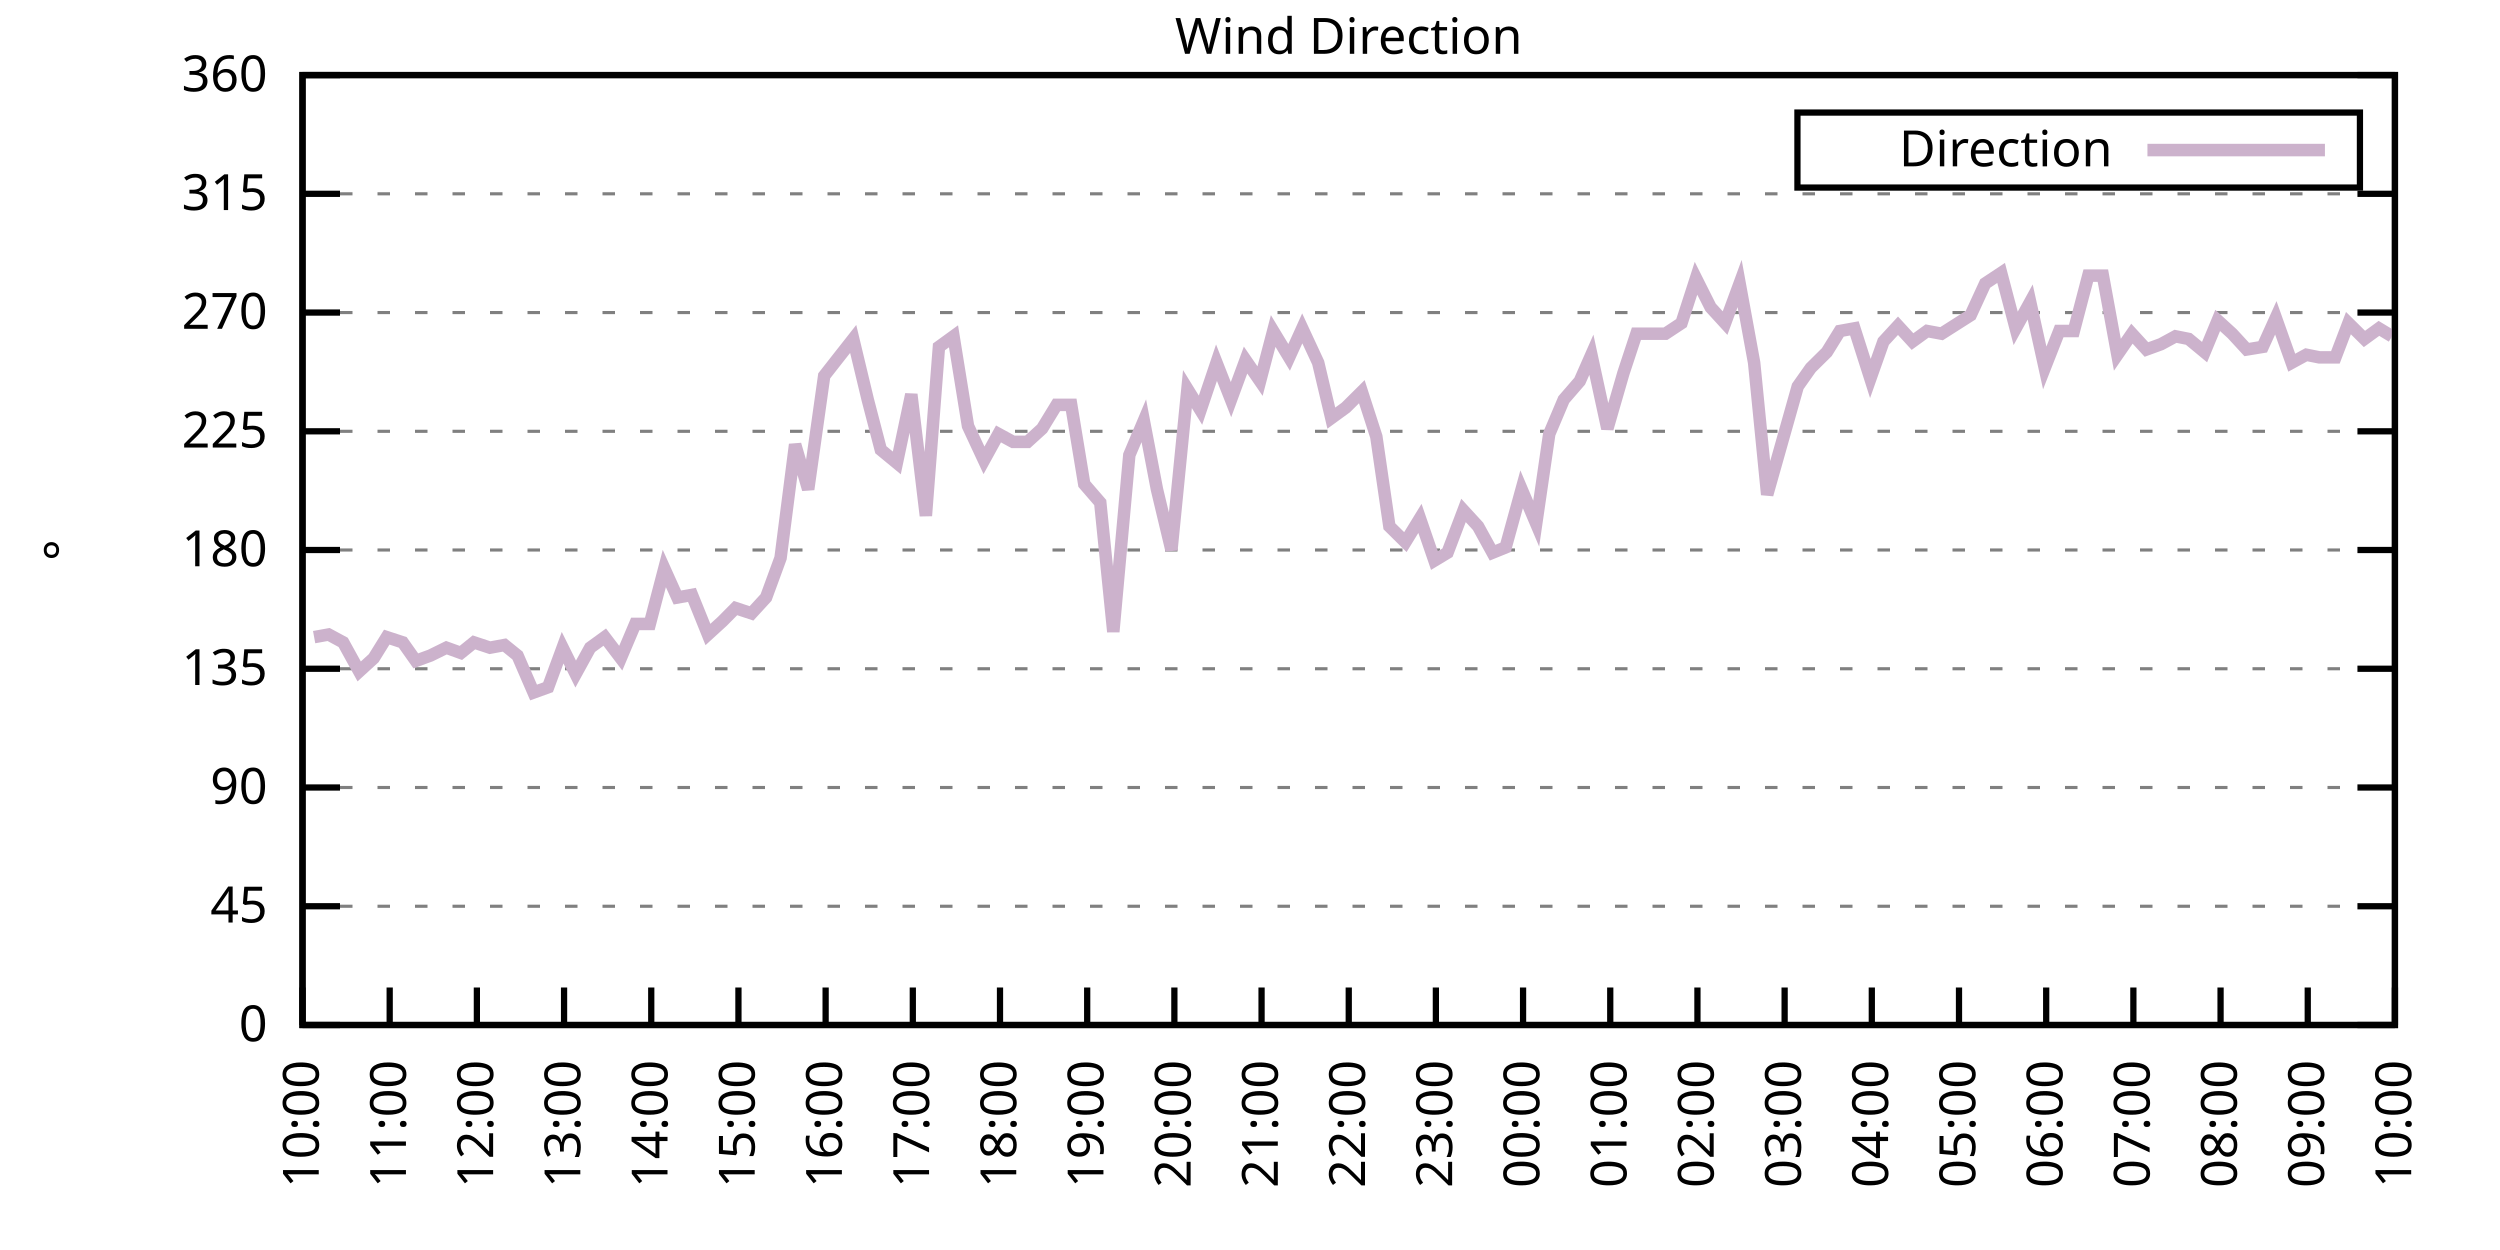
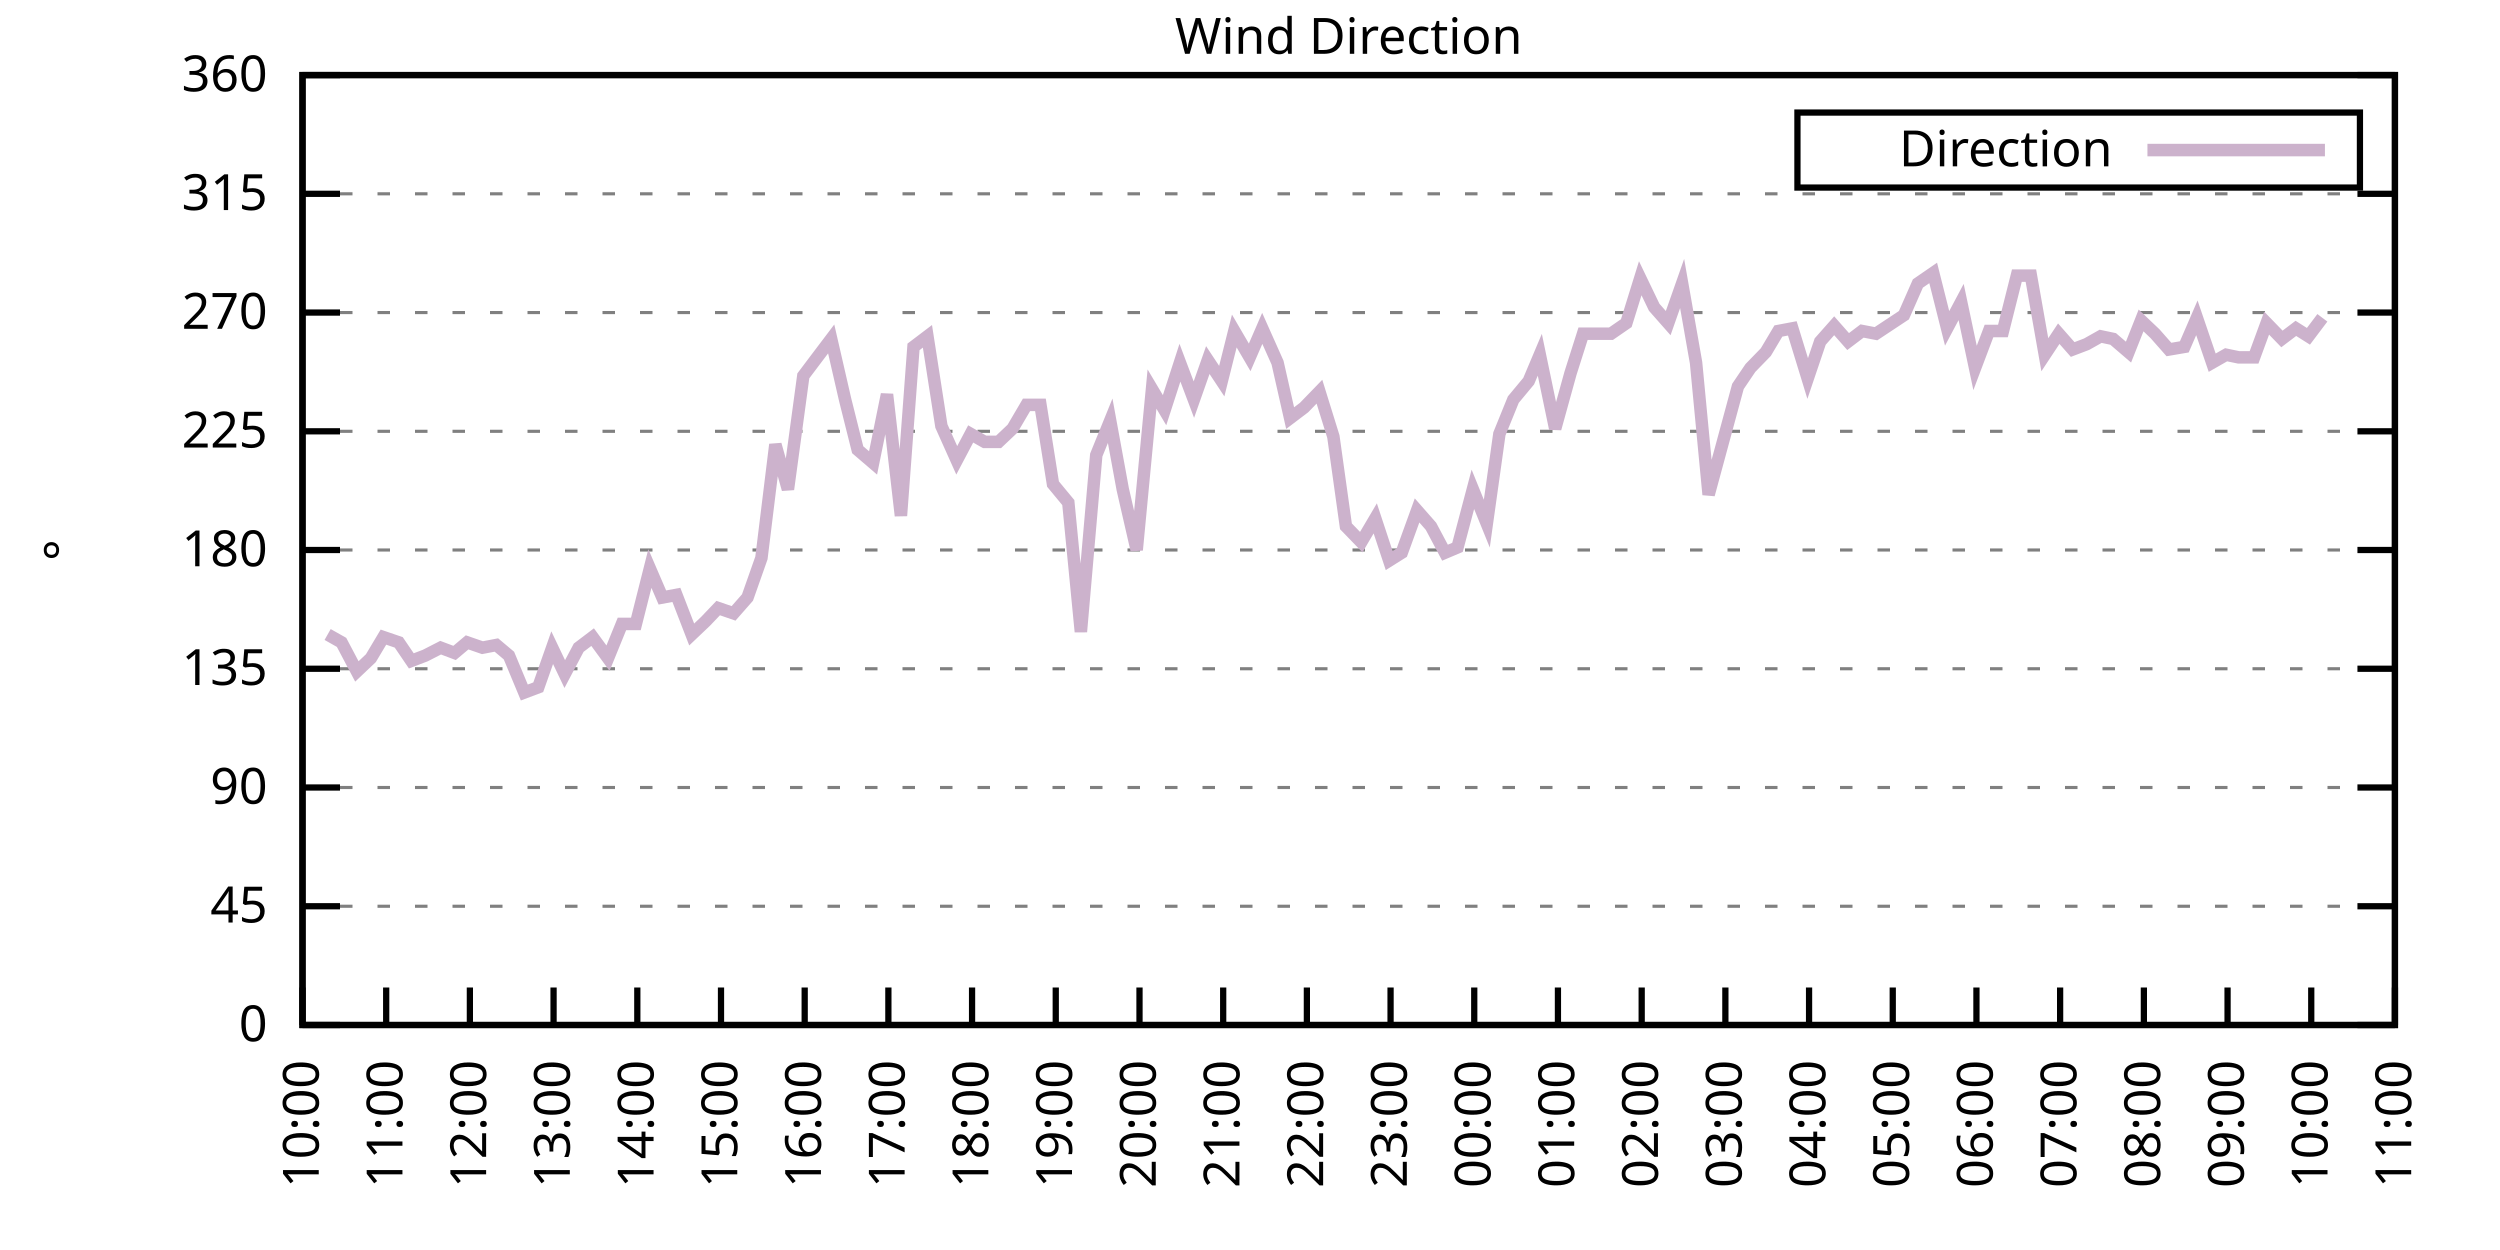
<svg xmlns="http://www.w3.org/2000/svg" xmlns:xlink="http://www.w3.org/1999/xlink" width="400" height="200" viewBox="0 0 400 200">
  <g id="gnuplot_canvas">
    <rect x="0" y="0" width="400" height="200" fill="none" />
    <defs>
      <circle id="gpDot" r="0.5" stroke-width="0.5" stroke="currentColor" />
      <path id="gpPt0" stroke-width="0.333" stroke="currentColor" d="M-1,0 h2 M0,-1 v2" />
      <path id="gpPt1" stroke-width="0.333" stroke="currentColor" d="M-1,-1 L1,1 M1,-1 L-1,1" />
      <path id="gpPt2" stroke-width="0.333" stroke="currentColor" d="M-1,0 L1,0 M0,-1 L0,1 M-1,-1 L1,1 M-1,1 L1,-1" />
      <rect id="gpPt3" stroke-width="0.333" stroke="currentColor" x="-1" y="-1" width="2" height="2" />
      <rect id="gpPt4" stroke-width="0.333" stroke="currentColor" fill="currentColor" x="-1" y="-1" width="2" height="2" />
      <circle id="gpPt5" stroke-width="0.333" stroke="currentColor" cx="0" cy="0" r="1" />
      <use xlink:href="#gpPt5" id="gpPt6" fill="currentColor" stroke="none" />
      <path id="gpPt7" stroke-width="0.333" stroke="currentColor" d="M0,-1.33 L-1.33,0.67 L1.33,0.67 z" />
      <use xlink:href="#gpPt7" id="gpPt8" fill="currentColor" stroke="none" />
      <use xlink:href="#gpPt7" id="gpPt9" stroke="currentColor" transform="rotate(180)" />
      <use xlink:href="#gpPt9" id="gpPt10" fill="currentColor" stroke="none" />
      <use xlink:href="#gpPt3" id="gpPt11" stroke="currentColor" transform="rotate(45)" />
      <use xlink:href="#gpPt11" id="gpPt12" fill="currentColor" stroke="none" />
      <path id="gpPt13" stroke-width="0.333" stroke="currentColor" d="M0,1.330 L1.265,0.411 L0.782,-1.067 L-0.782,-1.076 L-1.265,0.411 z" />
      <use xlink:href="#gpPt13" id="gpPt14" fill="currentColor" stroke="none" />
      <filter id="textbox" filterUnits="objectBoundingBox" x="0" y="0" height="1" width="1">
        <feFlood flood-color="white" flood-opacity="1" result="bgnd" />
        <feComposite in="SourceGraphic" in2="bgnd" operator="atop" />
      </filter>
      <filter id="greybox" filterUnits="objectBoundingBox" x="0" y="0" height="1" width="1">
        <feFlood flood-color="lightgrey" flood-opacity="1" result="grey" />
        <feComposite in="SourceGraphic" in2="grey" operator="atop" />
      </filter>
    </defs>
    <g fill="none" color="white" stroke="currentColor" stroke-width="1.00" stroke-linecap="butt" stroke-linejoin="miter">
</g>
    <g fill="none" color="black" stroke="currentColor" stroke-width="1.00" stroke-linecap="butt" stroke-linejoin="miter">
      <g stroke="none" shape-rendering="crispEdges">
        <polygon fill="rgb(255, 255, 255)" points="48.40,164.00 383.18,164.00 383.18,12.02 48.40,12.02 " />
      </g>
    </g>
    <g fill="none" color="black" stroke="currentColor" stroke-width="1.00" stroke-linecap="butt" stroke-linejoin="miter">
</g>
    <g fill="none" color="black" stroke="black" stroke-width="0.50" stroke-linecap="butt" stroke-linejoin="miter">
</g>
    <g fill="none" color="gray" stroke="currentColor" stroke-width="0.50" stroke-linecap="butt" stroke-linejoin="miter">
      <path stroke="gray" stroke-dasharray="2,4" class="gridline" d="M48.40,164.00 L383.19,164.00  " />
    </g>
    <g fill="none" color="gray" stroke="gray" stroke-width="1.00" stroke-linecap="butt" stroke-linejoin="miter">
</g>
    <g fill="none" color="black" stroke="currentColor" stroke-width="1.00" stroke-linecap="butt" stroke-linejoin="miter">
      <path stroke="black" d="M48.40,164.00 L54.40,164.00 M383.19,164.00 L377.19,164.00  " />
      <g transform="translate(42.80,166.60)" stroke="none" fill="black" font-family="Sans" font-size="8.00" text-anchor="end">
        <text>
          <tspan font-family="Sans"> 0</tspan>
        </text>
      </g>
    </g>
    <g fill="none" color="black" stroke="currentColor" stroke-width="1.00" stroke-linecap="butt" stroke-linejoin="miter">
</g>
    <g fill="none" color="black" stroke="black" stroke-width="0.50" stroke-linecap="butt" stroke-linejoin="miter">
</g>
    <g fill="none" color="gray" stroke="currentColor" stroke-width="0.50" stroke-linecap="butt" stroke-linejoin="miter">
      <path stroke="gray" stroke-dasharray="2,4" class="gridline" d="M48.40,145.00 L383.19,145.00  " />
    </g>
    <g fill="none" color="gray" stroke="gray" stroke-width="1.00" stroke-linecap="butt" stroke-linejoin="miter">
</g>
    <g fill="none" color="black" stroke="currentColor" stroke-width="1.00" stroke-linecap="butt" stroke-linejoin="miter">
      <path stroke="black" d="M48.40,145.00 L54.40,145.00 M383.19,145.00 L377.19,145.00  " />
      <g transform="translate(42.80,147.60)" stroke="none" fill="black" font-family="Sans" font-size="8.00" text-anchor="end">
        <text>
          <tspan font-family="Sans"> 45</tspan>
        </text>
      </g>
    </g>
    <g fill="none" color="black" stroke="currentColor" stroke-width="1.00" stroke-linecap="butt" stroke-linejoin="miter">
</g>
    <g fill="none" color="black" stroke="black" stroke-width="0.50" stroke-linecap="butt" stroke-linejoin="miter">
</g>
    <g fill="none" color="gray" stroke="currentColor" stroke-width="0.50" stroke-linecap="butt" stroke-linejoin="miter">
      <path stroke="gray" stroke-dasharray="2,4" class="gridline" d="M48.40,126.00 L383.19,126.00  " />
    </g>
    <g fill="none" color="gray" stroke="gray" stroke-width="1.00" stroke-linecap="butt" stroke-linejoin="miter">
</g>
    <g fill="none" color="black" stroke="currentColor" stroke-width="1.00" stroke-linecap="butt" stroke-linejoin="miter">
      <path stroke="black" d="M48.40,126.00 L54.40,126.00 M383.19,126.00 L377.19,126.00  " />
      <g transform="translate(42.80,128.60)" stroke="none" fill="black" font-family="Sans" font-size="8.00" text-anchor="end">
        <text>
          <tspan font-family="Sans"> 90</tspan>
        </text>
      </g>
    </g>
    <g fill="none" color="black" stroke="currentColor" stroke-width="1.00" stroke-linecap="butt" stroke-linejoin="miter">
</g>
    <g fill="none" color="black" stroke="black" stroke-width="0.50" stroke-linecap="butt" stroke-linejoin="miter">
</g>
    <g fill="none" color="gray" stroke="currentColor" stroke-width="0.50" stroke-linecap="butt" stroke-linejoin="miter">
      <path stroke="gray" stroke-dasharray="2,4" class="gridline" d="M48.40,107.00 L383.19,107.00  " />
    </g>
    <g fill="none" color="gray" stroke="gray" stroke-width="1.00" stroke-linecap="butt" stroke-linejoin="miter">
</g>
    <g fill="none" color="black" stroke="currentColor" stroke-width="1.00" stroke-linecap="butt" stroke-linejoin="miter">
      <path stroke="black" d="M48.40,107.00 L54.40,107.00 M383.19,107.00 L377.19,107.00  " />
      <g transform="translate(42.80,109.60)" stroke="none" fill="black" font-family="Sans" font-size="8.00" text-anchor="end">
        <text>
          <tspan font-family="Sans"> 135</tspan>
        </text>
      </g>
    </g>
    <g fill="none" color="black" stroke="currentColor" stroke-width="1.00" stroke-linecap="butt" stroke-linejoin="miter">
</g>
    <g fill="none" color="black" stroke="black" stroke-width="0.50" stroke-linecap="butt" stroke-linejoin="miter">
</g>
    <g fill="none" color="gray" stroke="currentColor" stroke-width="0.50" stroke-linecap="butt" stroke-linejoin="miter">
      <path stroke="gray" stroke-dasharray="2,4" class="gridline" d="M48.40,88.00 L383.19,88.00  " />
    </g>
    <g fill="none" color="gray" stroke="gray" stroke-width="1.00" stroke-linecap="butt" stroke-linejoin="miter">
</g>
    <g fill="none" color="black" stroke="currentColor" stroke-width="1.00" stroke-linecap="butt" stroke-linejoin="miter">
      <path stroke="black" d="M48.40,88.00 L54.40,88.00 M383.19,88.00 L377.19,88.00  " />
      <g transform="translate(42.80,90.60)" stroke="none" fill="black" font-family="Sans" font-size="8.00" text-anchor="end">
        <text>
          <tspan font-family="Sans"> 180</tspan>
        </text>
      </g>
    </g>
    <g fill="none" color="black" stroke="currentColor" stroke-width="1.00" stroke-linecap="butt" stroke-linejoin="miter">
</g>
    <g fill="none" color="black" stroke="black" stroke-width="0.50" stroke-linecap="butt" stroke-linejoin="miter">
</g>
    <g fill="none" color="gray" stroke="currentColor" stroke-width="0.50" stroke-linecap="butt" stroke-linejoin="miter">
      <path stroke="gray" stroke-dasharray="2,4" class="gridline" d="M48.40,69.01 L383.19,69.01  " />
    </g>
    <g fill="none" color="gray" stroke="gray" stroke-width="1.00" stroke-linecap="butt" stroke-linejoin="miter">
</g>
    <g fill="none" color="black" stroke="currentColor" stroke-width="1.00" stroke-linecap="butt" stroke-linejoin="miter">
      <path stroke="black" d="M48.40,69.01 L54.40,69.01 M383.19,69.01 L377.19,69.01  " />
      <g transform="translate(42.80,71.61)" stroke="none" fill="black" font-family="Sans" font-size="8.00" text-anchor="end">
        <text>
          <tspan font-family="Sans"> 225</tspan>
        </text>
      </g>
    </g>
    <g fill="none" color="black" stroke="currentColor" stroke-width="1.00" stroke-linecap="butt" stroke-linejoin="miter">
</g>
    <g fill="none" color="black" stroke="black" stroke-width="0.50" stroke-linecap="butt" stroke-linejoin="miter">
</g>
    <g fill="none" color="gray" stroke="currentColor" stroke-width="0.50" stroke-linecap="butt" stroke-linejoin="miter">
      <path stroke="gray" stroke-dasharray="2,4" class="gridline" d="M48.40,50.01 L383.19,50.01  " />
    </g>
    <g fill="none" color="gray" stroke="gray" stroke-width="1.00" stroke-linecap="butt" stroke-linejoin="miter">
</g>
    <g fill="none" color="black" stroke="currentColor" stroke-width="1.00" stroke-linecap="butt" stroke-linejoin="miter">
      <path stroke="black" d="M48.40,50.01 L54.40,50.01 M383.19,50.01 L377.19,50.01  " />
      <g transform="translate(42.80,52.61)" stroke="none" fill="black" font-family="Sans" font-size="8.00" text-anchor="end">
        <text>
          <tspan font-family="Sans"> 270</tspan>
        </text>
      </g>
    </g>
    <g fill="none" color="black" stroke="currentColor" stroke-width="1.00" stroke-linecap="butt" stroke-linejoin="miter">
</g>
    <g fill="none" color="black" stroke="black" stroke-width="0.50" stroke-linecap="butt" stroke-linejoin="miter">
</g>
    <g fill="none" color="gray" stroke="currentColor" stroke-width="0.50" stroke-linecap="butt" stroke-linejoin="miter">
      <path stroke="gray" stroke-dasharray="2,4" class="gridline" d="M48.40,31.01 L383.19,31.01  " />
    </g>
    <g fill="none" color="gray" stroke="gray" stroke-width="1.00" stroke-linecap="butt" stroke-linejoin="miter">
</g>
    <g fill="none" color="black" stroke="currentColor" stroke-width="1.00" stroke-linecap="butt" stroke-linejoin="miter">
      <path stroke="black" d="M48.40,31.01 L54.40,31.01 M383.19,31.01 L377.19,31.01  " />
      <g transform="translate(42.80,33.61)" stroke="none" fill="black" font-family="Sans" font-size="8.00" text-anchor="end">
        <text>
          <tspan font-family="Sans"> 315</tspan>
        </text>
      </g>
    </g>
    <g fill="none" color="black" stroke="currentColor" stroke-width="1.00" stroke-linecap="butt" stroke-linejoin="miter">
</g>
    <g fill="none" color="black" stroke="black" stroke-width="0.50" stroke-linecap="butt" stroke-linejoin="miter">
</g>
    <g fill="none" color="gray" stroke="currentColor" stroke-width="0.50" stroke-linecap="butt" stroke-linejoin="miter">
      <path stroke="gray" stroke-dasharray="2,4" class="gridline" d="M48.40,12.01 L383.19,12.01  " />
    </g>
    <g fill="none" color="gray" stroke="gray" stroke-width="1.00" stroke-linecap="butt" stroke-linejoin="miter">
</g>
    <g fill="none" color="black" stroke="currentColor" stroke-width="1.00" stroke-linecap="butt" stroke-linejoin="miter">
      <path stroke="black" d="M48.40,12.01 L54.40,12.01 M383.19,12.01 L377.19,12.01  " />
      <g transform="translate(42.80,14.61)" stroke="none" fill="black" font-family="Sans" font-size="8.00" text-anchor="end">
        <text>
          <tspan font-family="Sans"> 360</tspan>
        </text>
      </g>
    </g>
    <g fill="none" color="black" stroke="currentColor" stroke-width="1.00" stroke-linecap="butt" stroke-linejoin="miter">
      <path stroke="black" d="M48.40,164.00 L48.40,158.00  " />
      <g transform="translate(51.00,169.60) rotate(270.00)" stroke="none" fill="black" font-family="Sans" font-size="8.00" text-anchor="end">
        <text>
          <tspan font-family="Sans">10:00</tspan>
        </text>
      </g>
    </g>
    <g fill="none" color="black" stroke="currentColor" stroke-width="1.00" stroke-linecap="butt" stroke-linejoin="miter">
-       <path stroke="black" d="M62.35,164.00 L62.35,158.00  " />
-       <g transform="translate(64.95,169.60) rotate(270.00)" stroke="none" fill="black" font-family="Sans" font-size="8.00" text-anchor="end">
+       <path stroke="black" d="M61.79,164.00 L61.79,158.00  " />
+       <g transform="translate(64.39,169.60) rotate(270.00)" stroke="none" fill="black" font-family="Sans" font-size="8.00" text-anchor="end">
        <text>
          <tspan font-family="Sans">11:00</tspan>
        </text>
      </g>
    </g>
    <g fill="none" color="black" stroke="currentColor" stroke-width="1.00" stroke-linecap="butt" stroke-linejoin="miter">
-       <path stroke="black" d="M76.30,164.00 L76.30,158.00  " />
-       <g transform="translate(78.90,169.60) rotate(270.00)" stroke="none" fill="black" font-family="Sans" font-size="8.00" text-anchor="end">
+       <path stroke="black" d="M75.18,164.00 L75.18,158.00  " />
+       <g transform="translate(77.78,169.60) rotate(270.00)" stroke="none" fill="black" font-family="Sans" font-size="8.00" text-anchor="end">
        <text>
          <tspan font-family="Sans">12:00</tspan>
        </text>
      </g>
    </g>
    <g fill="none" color="black" stroke="currentColor" stroke-width="1.00" stroke-linecap="butt" stroke-linejoin="miter">
-       <path stroke="black" d="M90.25,164.00 L90.25,158.00  " />
-       <g transform="translate(92.85,169.60) rotate(270.00)" stroke="none" fill="black" font-family="Sans" font-size="8.00" text-anchor="end">
+       <path stroke="black" d="M88.57,164.00 L88.57,158.00  " />
+       <g transform="translate(91.17,169.60) rotate(270.00)" stroke="none" fill="black" font-family="Sans" font-size="8.00" text-anchor="end">
        <text>
          <tspan font-family="Sans">13:00</tspan>
        </text>
      </g>
    </g>
    <g fill="none" color="black" stroke="currentColor" stroke-width="1.00" stroke-linecap="butt" stroke-linejoin="miter">
-       <path stroke="black" d="M104.20,164.00 L104.20,158.00  " />
-       <g transform="translate(106.80,169.60) rotate(270.00)" stroke="none" fill="black" font-family="Sans" font-size="8.00" text-anchor="end">
+       <path stroke="black" d="M101.97,164.00 L101.97,158.00  " />
+       <g transform="translate(104.57,169.60) rotate(270.00)" stroke="none" fill="black" font-family="Sans" font-size="8.00" text-anchor="end">
        <text>
          <tspan font-family="Sans">14:00</tspan>
        </text>
      </g>
    </g>
    <g fill="none" color="black" stroke="currentColor" stroke-width="1.00" stroke-linecap="butt" stroke-linejoin="miter">
-       <path stroke="black" d="M118.15,164.00 L118.15,158.00  " />
-       <g transform="translate(120.75,169.60) rotate(270.00)" stroke="none" fill="black" font-family="Sans" font-size="8.00" text-anchor="end">
+       <path stroke="black" d="M115.36,164.00 L115.36,158.00  " />
+       <g transform="translate(117.96,169.60) rotate(270.00)" stroke="none" fill="black" font-family="Sans" font-size="8.00" text-anchor="end">
        <text>
          <tspan font-family="Sans">15:00</tspan>
        </text>
      </g>
    </g>
    <g fill="none" color="black" stroke="currentColor" stroke-width="1.00" stroke-linecap="butt" stroke-linejoin="miter">
-       <path stroke="black" d="M132.10,164.00 L132.10,158.00  " />
-       <g transform="translate(134.70,169.60) rotate(270.00)" stroke="none" fill="black" font-family="Sans" font-size="8.00" text-anchor="end">
+       <path stroke="black" d="M128.75,164.00 L128.75,158.00  " />
+       <g transform="translate(131.35,169.60) rotate(270.00)" stroke="none" fill="black" font-family="Sans" font-size="8.00" text-anchor="end">
        <text>
          <tspan font-family="Sans">16:00</tspan>
        </text>
      </g>
    </g>
    <g fill="none" color="black" stroke="currentColor" stroke-width="1.00" stroke-linecap="butt" stroke-linejoin="miter">
-       <path stroke="black" d="M146.05,164.00 L146.05,158.00  " />
-       <g transform="translate(148.65,169.60) rotate(270.00)" stroke="none" fill="black" font-family="Sans" font-size="8.00" text-anchor="end">
+       <path stroke="black" d="M142.14,164.00 L142.14,158.00  " />
+       <g transform="translate(144.74,169.60) rotate(270.00)" stroke="none" fill="black" font-family="Sans" font-size="8.00" text-anchor="end">
        <text>
          <tspan font-family="Sans">17:00</tspan>
        </text>
      </g>
    </g>
    <g fill="none" color="black" stroke="currentColor" stroke-width="1.00" stroke-linecap="butt" stroke-linejoin="miter">
-       <path stroke="black" d="M160.00,164.00 L160.00,158.00  " />
-       <g transform="translate(162.60,169.60) rotate(270.00)" stroke="none" fill="black" font-family="Sans" font-size="8.00" text-anchor="end">
+       <path stroke="black" d="M155.53,164.00 L155.53,158.00  " />
+       <g transform="translate(158.13,169.60) rotate(270.00)" stroke="none" fill="black" font-family="Sans" font-size="8.00" text-anchor="end">
        <text>
          <tspan font-family="Sans">18:00</tspan>
        </text>
      </g>
    </g>
    <g fill="none" color="black" stroke="currentColor" stroke-width="1.00" stroke-linecap="butt" stroke-linejoin="miter">
-       <path stroke="black" d="M173.95,164.00 L173.95,158.00  " />
-       <g transform="translate(176.55,169.60) rotate(270.00)" stroke="none" fill="black" font-family="Sans" font-size="8.00" text-anchor="end">
+       <path stroke="black" d="M168.92,164.00 L168.92,158.00  " />
+       <g transform="translate(171.52,169.60) rotate(270.00)" stroke="none" fill="black" font-family="Sans" font-size="8.00" text-anchor="end">
        <text>
          <tspan font-family="Sans">19:00</tspan>
        </text>
      </g>
    </g>
    <g fill="none" color="black" stroke="currentColor" stroke-width="1.00" stroke-linecap="butt" stroke-linejoin="miter">
-       <path stroke="black" d="M187.90,164.00 L187.90,158.00  " />
-       <g transform="translate(190.50,169.60) rotate(270.00)" stroke="none" fill="black" font-family="Sans" font-size="8.00" text-anchor="end">
+       <path stroke="black" d="M182.32,164.00 L182.32,158.00  " />
+       <g transform="translate(184.92,169.60) rotate(270.00)" stroke="none" fill="black" font-family="Sans" font-size="8.00" text-anchor="end">
        <text>
          <tspan font-family="Sans">20:00</tspan>
        </text>
      </g>
    </g>
    <g fill="none" color="black" stroke="currentColor" stroke-width="1.00" stroke-linecap="butt" stroke-linejoin="miter">
-       <path stroke="black" d="M201.85,164.00 L201.85,158.00  " />
-       <g transform="translate(204.45,169.60) rotate(270.00)" stroke="none" fill="black" font-family="Sans" font-size="8.00" text-anchor="end">
+       <path stroke="black" d="M195.71,164.00 L195.71,158.00  " />
+       <g transform="translate(198.31,169.60) rotate(270.00)" stroke="none" fill="black" font-family="Sans" font-size="8.00" text-anchor="end">
        <text>
          <tspan font-family="Sans">21:00</tspan>
        </text>
      </g>
    </g>
    <g fill="none" color="black" stroke="currentColor" stroke-width="1.00" stroke-linecap="butt" stroke-linejoin="miter">
-       <path stroke="black" d="M215.80,164.00 L215.80,158.00  " />
-       <g transform="translate(218.40,169.60) rotate(270.00)" stroke="none" fill="black" font-family="Sans" font-size="8.00" text-anchor="end">
+       <path stroke="black" d="M209.10,164.00 L209.10,158.00  " />
+       <g transform="translate(211.70,169.60) rotate(270.00)" stroke="none" fill="black" font-family="Sans" font-size="8.00" text-anchor="end">
        <text>
          <tspan font-family="Sans">22:00</tspan>
        </text>
      </g>
    </g>
    <g fill="none" color="black" stroke="currentColor" stroke-width="1.00" stroke-linecap="butt" stroke-linejoin="miter">
-       <path stroke="black" d="M229.74,164.00 L229.74,158.00  " />
-       <g transform="translate(232.34,169.60) rotate(270.00)" stroke="none" fill="black" font-family="Sans" font-size="8.00" text-anchor="end">
+       <path stroke="black" d="M222.49,164.00 L222.49,158.00  " />
+       <g transform="translate(225.09,169.60) rotate(270.00)" stroke="none" fill="black" font-family="Sans" font-size="8.00" text-anchor="end">
        <text>
          <tspan font-family="Sans">23:00</tspan>
        </text>
      </g>
    </g>
    <g fill="none" color="black" stroke="currentColor" stroke-width="1.00" stroke-linecap="butt" stroke-linejoin="miter">
-       <path stroke="black" d="M243.69,164.00 L243.69,158.00  " />
-       <g transform="translate(246.29,169.60) rotate(270.00)" stroke="none" fill="black" font-family="Sans" font-size="8.00" text-anchor="end">
+       <path stroke="black" d="M235.88,164.00 L235.88,158.00  " />
+       <g transform="translate(238.48,169.60) rotate(270.00)" stroke="none" fill="black" font-family="Sans" font-size="8.00" text-anchor="end">
        <text>
          <tspan font-family="Sans">00:00</tspan>
        </text>
      </g>
    </g>
    <g fill="none" color="black" stroke="currentColor" stroke-width="1.00" stroke-linecap="butt" stroke-linejoin="miter">
-       <path stroke="black" d="M257.64,164.00 L257.64,158.00  " />
-       <g transform="translate(260.24,169.60) rotate(270.00)" stroke="none" fill="black" font-family="Sans" font-size="8.00" text-anchor="end">
+       <path stroke="black" d="M249.27,164.00 L249.27,158.00  " />
+       <g transform="translate(251.87,169.60) rotate(270.00)" stroke="none" fill="black" font-family="Sans" font-size="8.00" text-anchor="end">
        <text>
          <tspan font-family="Sans">01:00</tspan>
        </text>
      </g>
    </g>
    <g fill="none" color="black" stroke="currentColor" stroke-width="1.00" stroke-linecap="butt" stroke-linejoin="miter">
-       <path stroke="black" d="M271.59,164.00 L271.59,158.00  " />
-       <g transform="translate(274.19,169.60) rotate(270.00)" stroke="none" fill="black" font-family="Sans" font-size="8.00" text-anchor="end">
+       <path stroke="black" d="M262.67,164.00 L262.67,158.00  " />
+       <g transform="translate(265.27,169.60) rotate(270.00)" stroke="none" fill="black" font-family="Sans" font-size="8.00" text-anchor="end">
        <text>
          <tspan font-family="Sans">02:00</tspan>
        </text>
      </g>
    </g>
    <g fill="none" color="black" stroke="currentColor" stroke-width="1.00" stroke-linecap="butt" stroke-linejoin="miter">
-       <path stroke="black" d="M285.54,164.00 L285.54,158.00  " />
-       <g transform="translate(288.14,169.60) rotate(270.00)" stroke="none" fill="black" font-family="Sans" font-size="8.00" text-anchor="end">
+       <path stroke="black" d="M276.06,164.00 L276.06,158.00  " />
+       <g transform="translate(278.66,169.60) rotate(270.00)" stroke="none" fill="black" font-family="Sans" font-size="8.00" text-anchor="end">
        <text>
          <tspan font-family="Sans">03:00</tspan>
        </text>
      </g>
    </g>
    <g fill="none" color="black" stroke="currentColor" stroke-width="1.00" stroke-linecap="butt" stroke-linejoin="miter">
-       <path stroke="black" d="M299.49,164.00 L299.49,158.00  " />
-       <g transform="translate(302.09,169.60) rotate(270.00)" stroke="none" fill="black" font-family="Sans" font-size="8.00" text-anchor="end">
+       <path stroke="black" d="M289.45,164.00 L289.45,158.00  " />
+       <g transform="translate(292.05,169.60) rotate(270.00)" stroke="none" fill="black" font-family="Sans" font-size="8.00" text-anchor="end">
        <text>
          <tspan font-family="Sans">04:00</tspan>
        </text>
      </g>
    </g>
    <g fill="none" color="black" stroke="currentColor" stroke-width="1.00" stroke-linecap="butt" stroke-linejoin="miter">
-       <path stroke="black" d="M313.44,164.00 L313.44,158.00  " />
-       <g transform="translate(316.04,169.60) rotate(270.00)" stroke="none" fill="black" font-family="Sans" font-size="8.00" text-anchor="end">
+       <path stroke="black" d="M302.84,164.00 L302.84,158.00  " />
+       <g transform="translate(305.44,169.60) rotate(270.00)" stroke="none" fill="black" font-family="Sans" font-size="8.00" text-anchor="end">
        <text>
          <tspan font-family="Sans">05:00</tspan>
        </text>
      </g>
    </g>
    <g fill="none" color="black" stroke="currentColor" stroke-width="1.00" stroke-linecap="butt" stroke-linejoin="miter">
-       <path stroke="black" d="M327.39,164.00 L327.39,158.00  " />
-       <g transform="translate(329.99,169.60) rotate(270.00)" stroke="none" fill="black" font-family="Sans" font-size="8.00" text-anchor="end">
+       <path stroke="black" d="M316.23,164.00 L316.23,158.00  " />
+       <g transform="translate(318.83,169.60) rotate(270.00)" stroke="none" fill="black" font-family="Sans" font-size="8.00" text-anchor="end">
        <text>
          <tspan font-family="Sans">06:00</tspan>
        </text>
      </g>
    </g>
    <g fill="none" color="black" stroke="currentColor" stroke-width="1.00" stroke-linecap="butt" stroke-linejoin="miter">
-       <path stroke="black" d="M341.34,164.00 L341.34,158.00  " />
-       <g transform="translate(343.94,169.60) rotate(270.00)" stroke="none" fill="black" font-family="Sans" font-size="8.00" text-anchor="end">
+       <path stroke="black" d="M329.62,164.00 L329.62,158.00  " />
+       <g transform="translate(332.22,169.60) rotate(270.00)" stroke="none" fill="black" font-family="Sans" font-size="8.00" text-anchor="end">
        <text>
          <tspan font-family="Sans">07:00</tspan>
        </text>
      </g>
    </g>
    <g fill="none" color="black" stroke="currentColor" stroke-width="1.00" stroke-linecap="butt" stroke-linejoin="miter">
-       <path stroke="black" d="M355.29,164.00 L355.29,158.00  " />
-       <g transform="translate(357.89,169.60) rotate(270.00)" stroke="none" fill="black" font-family="Sans" font-size="8.00" text-anchor="end">
+       <path stroke="black" d="M343.02,164.00 L343.02,158.00  " />
+       <g transform="translate(345.62,169.60) rotate(270.00)" stroke="none" fill="black" font-family="Sans" font-size="8.00" text-anchor="end">
        <text>
          <tspan font-family="Sans">08:00</tspan>
        </text>
      </g>
    </g>
    <g fill="none" color="black" stroke="currentColor" stroke-width="1.00" stroke-linecap="butt" stroke-linejoin="miter">
-       <path stroke="black" d="M369.24,164.00 L369.24,158.00  " />
-       <g transform="translate(371.84,169.60) rotate(270.00)" stroke="none" fill="black" font-family="Sans" font-size="8.00" text-anchor="end">
+       <path stroke="black" d="M356.41,164.00 L356.41,158.00  " />
+       <g transform="translate(359.01,169.60) rotate(270.00)" stroke="none" fill="black" font-family="Sans" font-size="8.00" text-anchor="end">
        <text>
          <tspan font-family="Sans">09:00</tspan>
+         </text>
+       </g>
+     </g>
+     <g fill="none" color="black" stroke="currentColor" stroke-width="1.00" stroke-linecap="butt" stroke-linejoin="miter">
+       <path stroke="black" d="M369.80,164.00 L369.80,158.00  " />
+       <g transform="translate(372.40,169.60) rotate(270.00)" stroke="none" fill="black" font-family="Sans" font-size="8.00" text-anchor="end">
+         <text>
+           <tspan font-family="Sans">10:00</tspan>
        </text>
      </g>
    </g>
    <g fill="none" color="black" stroke="currentColor" stroke-width="1.00" stroke-linecap="butt" stroke-linejoin="miter">
      <path stroke="black" d="M383.19,164.00 L383.19,158.00  " />
      <g transform="translate(385.79,169.60) rotate(270.00)" stroke="none" fill="black" font-family="Sans" font-size="8.00" text-anchor="end">
        <text>
-           <tspan font-family="Sans">10:00</tspan>
+           <tspan font-family="Sans">11:00</tspan>
        </text>
      </g>
    </g>
    <g fill="none" color="black" stroke="currentColor" stroke-width="1.00" stroke-linecap="butt" stroke-linejoin="miter">
</g>
    <g fill="none" color="black" stroke="currentColor" stroke-width="1.00" stroke-linecap="butt" stroke-linejoin="miter">
      <path stroke="black" d="M48.40,12.01 L48.40,164.00 L383.19,164.00 L383.19,12.01 L48.40,12.01 Z  " />
    </g>
    <g fill="none" color="black" stroke="currentColor" stroke-width="1.00" stroke-linecap="butt" stroke-linejoin="miter">
</g>
    <g fill="none" color="black" stroke="currentColor" stroke-width="1.00" stroke-linecap="butt" stroke-linejoin="miter">
      <path stroke="black" d="M287.59,30.01 L287.59,18.01 L377.59,18.01 L377.59,30.01 L287.59,30.01 Z  " />
    </g>
    <g id="Wind_direction_plot_1">
      <g fill="none" color="white" stroke="black" stroke-width="2.00" stroke-linecap="butt" stroke-linejoin="miter">
</g>
      <g fill="none" color="black" stroke="currentColor" stroke-width="2.00" stroke-linecap="butt" stroke-linejoin="miter">
        <g transform="translate(337.99,26.61)" stroke="none" fill="black" font-family="Sans" font-size="8.00" text-anchor="end">
          <text>
            <tspan font-family="Sans">Direction</tspan>
          </text>
        </g>
      </g>
      <g fill="none" color="black" stroke="currentColor" stroke-width="2.00" stroke-linecap="butt" stroke-linejoin="miter">
-         <path stroke="rgb(204, 178, 204)" d="M343.59,24.01 L371.99,24.01 M50.26,101.94 L52.58,101.52 L54.91,102.78 L57.47,107.43 L59.79,105.31 L61.88,101.94   L64.44,102.78 L66.53,105.74 L68.86,104.89 L71.42,103.63 L73.74,104.47 L75.83,102.78 L78.39,103.63 L80.72,103.20   L82.81,104.89 L85.37,110.80 L87.69,109.96 L90.02,103.63 L92.11,107.85 L94.43,103.63 L96.76,101.94 L99.32,105.31   L101.64,99.83 L103.97,99.83 L106.29,90.96 L108.38,95.60 L110.71,95.18 L113.27,101.52 L115.59,99.40 L117.68,97.29   L120.24,98.14 L122.57,95.60 L124.89,89.27 L127.22,71.12 L129.31,78.29 L131.87,60.14 L134.19,57.18 L136.51,54.23   L138.84,63.94 L140.93,71.96 L143.49,74.07 L145.81,63.10 L148.14,82.52 L150.23,55.50 L152.56,53.81 L154.88,68.16   L157.44,73.65 L159.76,69.43 L162.09,70.70 L164.41,70.70 L166.74,68.58 L169.06,64.78 L171.39,64.78 L173.48,77.45   L176.04,80.41 L178.13,101.09 L180.69,72.81 L183.01,67.32 L185.11,78.29 L187.43,88.00 L189.99,62.25 L192.08,65.63   L194.64,58.03 L196.96,63.94 L199.29,57.61 L201.61,60.98 L203.71,52.96 L206.26,57.18 L208.36,52.54 L210.91,58.03   L213.01,66.90 L215.33,65.21 L217.89,62.67 L220.21,69.85 L222.30,84.21 L224.86,86.74 L227.19,82.94 L229.51,89.69   L231.60,88.43 L234.16,81.67 L236.49,84.21 L238.81,88.43 L240.90,87.58 L243.46,78.29 L245.79,83.78 L247.88,69.43   L250.20,63.94 L252.76,60.98 L254.62,56.76 L257.18,68.58 L259.74,59.72 L261.83,53.39 L264.39,53.39 L266.48,53.39   L269.04,51.70 L271.36,44.52 L273.69,49.16 L276.01,51.70 L278.34,45.36 L280.66,58.03 L282.75,79.14 L287.64,61.83   L289.73,58.87 L292.29,56.34 L294.38,52.96 L296.70,52.54 L299.26,60.56 L301.35,54.65 L303.68,52.12 L306.00,54.65   L308.33,52.96 L310.65,53.39 L315.30,50.43 L317.63,45.36 L320.18,43.67 L322.51,52.54 L324.83,48.32 L327.16,58.87   L329.48,52.96 L331.81,52.96 L334.13,44.10 L336.46,44.10 L338.78,56.76 L341.11,53.39 L343.43,55.92 L345.76,55.07   L348.08,53.81 L350.18,54.23 L352.73,56.34 L354.83,51.27 L357.15,53.39 L359.48,55.92 L362.03,55.50 L364.13,50.85   L366.68,58.03 L369.01,56.76 L371.10,57.18 L373.66,57.18 L375.75,51.70 L378.31,54.23 L380.63,52.54 L382.73,53.81    " />
+         <path stroke="rgb(204, 178, 204)" d="M343.59,24.01 L371.99,24.01 M52.42,101.52 L54.65,102.78 L57.10,107.43 L59.34,105.31 L61.35,101.94 L63.80,102.78   L65.81,105.74 L68.04,104.89 L70.50,103.63 L72.73,104.47 L74.74,102.78 L77.19,103.63 L79.42,103.20 L81.43,104.89   L83.89,110.80 L86.12,109.96 L88.35,103.63 L90.36,107.85 L92.59,103.63 L94.82,101.94 L97.28,105.31 L99.51,99.83   L101.74,99.83 L103.98,90.96 L105.98,95.60 L108.22,95.18 L110.67,101.52 L112.90,99.40 L114.91,97.29 L117.37,98.14   L119.60,95.60 L121.83,89.27 L124.06,71.12 L126.07,78.29 L128.53,60.14 L130.76,57.18 L132.99,54.23 L135.22,63.94   L137.23,71.96 L139.69,74.07 L141.92,63.10 L144.15,82.52 L146.16,55.50 L148.39,53.81 L150.62,68.16 L153.08,73.65   L155.31,69.43 L157.54,70.70 L159.77,70.70 L162.01,68.58 L164.24,64.78 L166.47,64.78 L168.48,77.45 L170.93,80.41   L172.94,101.09 L175.40,72.81 L177.63,67.32 L179.64,78.29 L181.87,88.00 L184.32,62.25 L186.33,65.63 L188.79,58.03   L191.02,63.94 L193.25,57.61 L195.48,60.98 L197.49,52.96 L199.95,57.18 L201.96,52.54 L204.41,58.03 L206.42,66.90   L208.65,65.21 L211.11,62.67 L213.34,69.85 L215.35,84.21 L217.80,86.74 L220.04,82.94 L222.27,89.69 L224.28,88.43   L226.73,81.67 L228.96,84.21 L231.20,88.43 L233.20,87.58 L235.66,78.29 L237.89,83.78 L239.90,69.43 L242.13,63.94   L244.59,60.98 L246.37,56.76 L248.83,68.58 L251.28,59.72 L253.29,53.39 L255.75,53.39 L257.76,53.39 L260.21,51.70   L262.44,44.52 L264.67,49.16 L266.91,51.70 L269.14,45.36 L271.37,58.03 L273.38,79.14 L278.07,61.83 L280.07,58.87   L282.53,56.34 L284.54,52.96 L286.77,52.54 L289.23,60.56 L291.23,54.65 L293.47,52.12 L295.70,54.65 L297.93,52.96   L300.16,53.39 L304.63,50.43 L306.86,45.36 L309.31,43.67 L311.54,52.54 L313.78,48.32 L316.01,58.87 L318.24,52.96   L320.47,52.96 L322.70,44.10 L324.94,44.10 L327.17,56.76 L329.40,53.39 L331.63,55.92 L333.86,55.07 L336.10,53.81   L338.10,54.23 L340.56,56.34 L342.57,51.27 L344.80,53.39 L347.03,55.92 L349.49,55.50 L351.50,50.85 L353.95,58.03   L356.18,56.76 L358.19,57.18 L360.65,57.18 L362.66,51.70 L365.11,54.23 L367.34,52.54 L369.35,53.81 L371.58,50.85    " />
      </g>
    </g>
    <g fill="none" color="black" stroke="currentColor" stroke-width="2.00" stroke-linecap="butt" stroke-linejoin="miter">
</g>
    <g fill="none" color="black" stroke="black" stroke-width="1.00" stroke-linecap="butt" stroke-linejoin="miter">
</g>
    <g fill="none" color="black" stroke="currentColor" stroke-width="1.00" stroke-linecap="butt" stroke-linejoin="miter">
      <path stroke="black" d="M48.40,12.01 L48.40,164.00 L383.19,164.00 L383.19,12.01 L48.40,12.01 Z  " />
      <g transform="translate(12.80,88.01) rotate(270.00)" stroke="none" fill="black" font-family="Sans" font-size="8.00" text-anchor="middle">
        <text>
          <tspan font-family="Sans">°</tspan>
        </text>
      </g>
    </g>
    <g fill="none" color="black" stroke="currentColor" stroke-width="1.00" stroke-linecap="butt" stroke-linejoin="miter">
</g>
    <g fill="none" color="black" stroke="currentColor" stroke-width="1.00" stroke-linecap="butt" stroke-linejoin="miter">
      <g transform="translate(215.79,8.61)" stroke="none" fill="black" font-family="Sans" font-size="8.00" text-anchor="middle">
        <text>
          <tspan font-family="Sans">Wind Direction</tspan>
        </text>
      </g>
    </g>
    <g fill="none" color="black" stroke="currentColor" stroke-width="1.00" stroke-linecap="butt" stroke-linejoin="miter">
</g>
  </g>
</svg>
